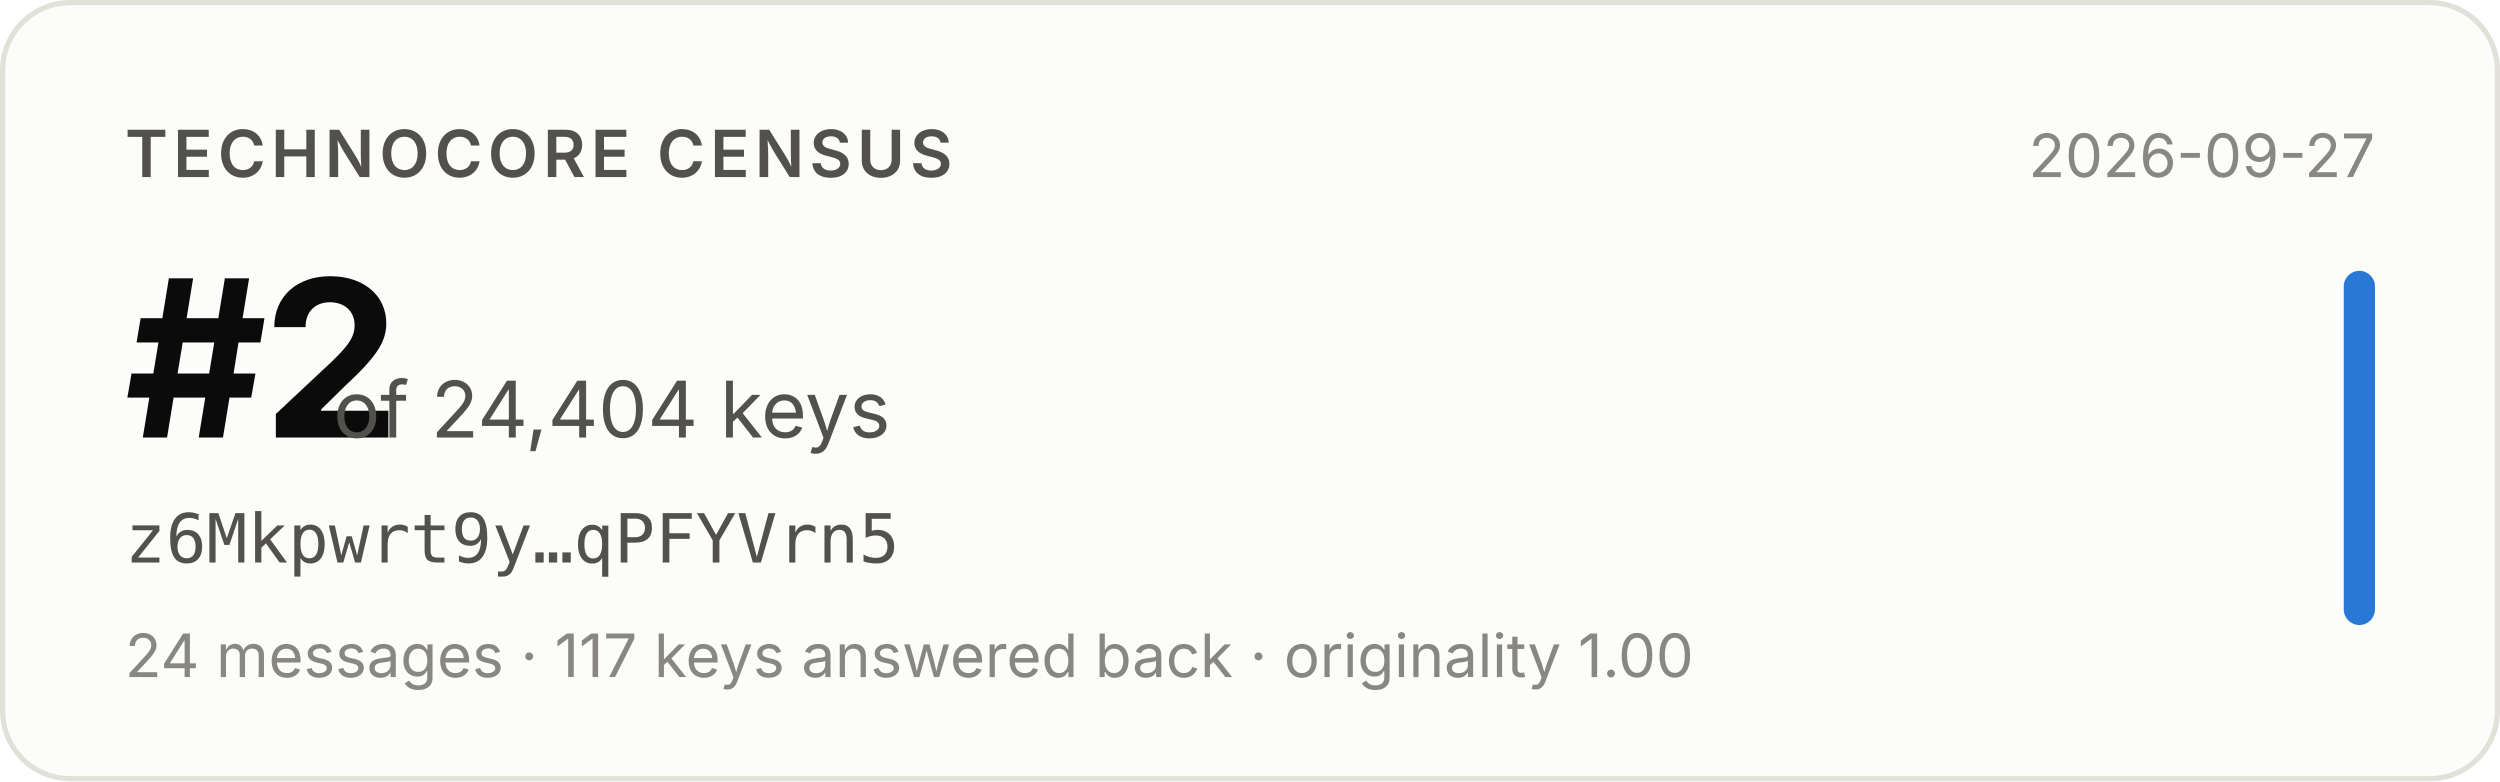
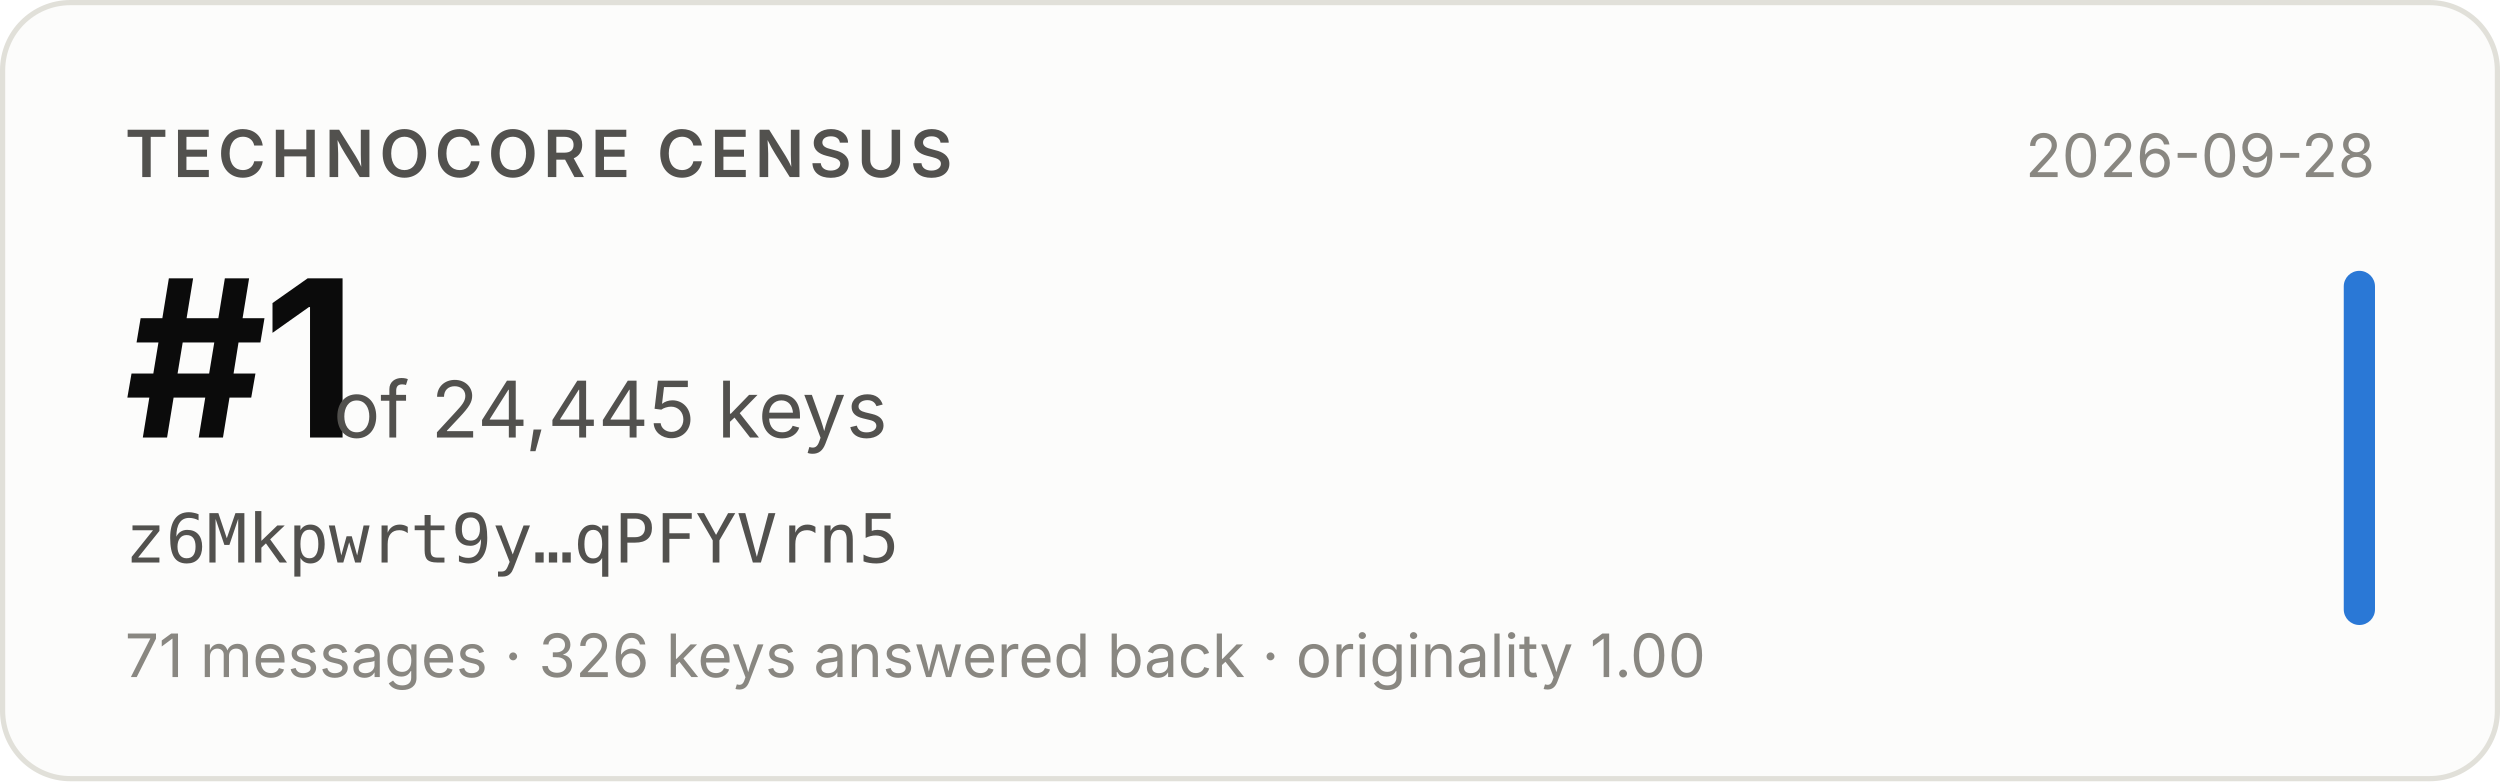
- <svg xmlns="http://www.w3.org/2000/svg" width="480" height="150" viewBox="0 0 480 150" role="img" aria-label="Technocore Census rank #2 of 24,404 keys for z6Mkpwrt9y…qPFYVrn5, snapshot 2026-09-27">
+ <svg xmlns="http://www.w3.org/2000/svg" width="480" height="150" viewBox="0 0 480 150" role="img" aria-label="Technocore Census rank #1 of 24,445 keys for z6Mkpwrt9y…qPFYVrn5, snapshot 2026-09-28">
  <rect x="0.5" y="0.5" width="479" height="149" rx="13" fill="#fcfcfb" stroke="#e1e0d9" />
  <g font-family="system-ui, -apple-system, 'Segoe UI', sans-serif">
    <text x="24" y="34" font-size="12.5" font-weight="600" fill="#52514e" letter-spacing="0.08em">TECHNOCORE CENSUS</text>
-     <text x="24" y="84" font-size="42" font-weight="650" fill="#0b0b0b" letter-spacing="-0.02em">#2</text>
-     <text x="64" y="84" font-size="15" fill="#52514e">of 24,404 keys</text>
+     <text x="24" y="84" font-size="42" font-weight="650" fill="#0b0b0b" letter-spacing="-0.02em">#1</text>
+     <text x="64" y="84" font-size="15" fill="#52514e">of 24,445 keys</text>
    <text x="24" y="108" font-size="13" fill="#52514e" font-family="ui-monospace, SFMono-Regular, Menlo, monospace">z6Mkpwrt9y…qPFYVrn5</text>
-     <text x="24" y="130" font-size="11.5" fill="#898781">24 messages · 117 keys answered back · originality 1.00</text>
-     <text x="456" y="34" font-size="11.5" fill="#898781" text-anchor="end">2026-09-27</text>
+     <text x="24" y="130" font-size="11.5" fill="#898781">71 messages · 326 keys answered back · originality 1.00</text>
+     <text x="456" y="34" font-size="11.5" fill="#898781" text-anchor="end">2026-09-28</text>
    <rect x="450" y="52" width="6" height="68" rx="3" fill="#2a78d6" />
  </g>
</svg>
